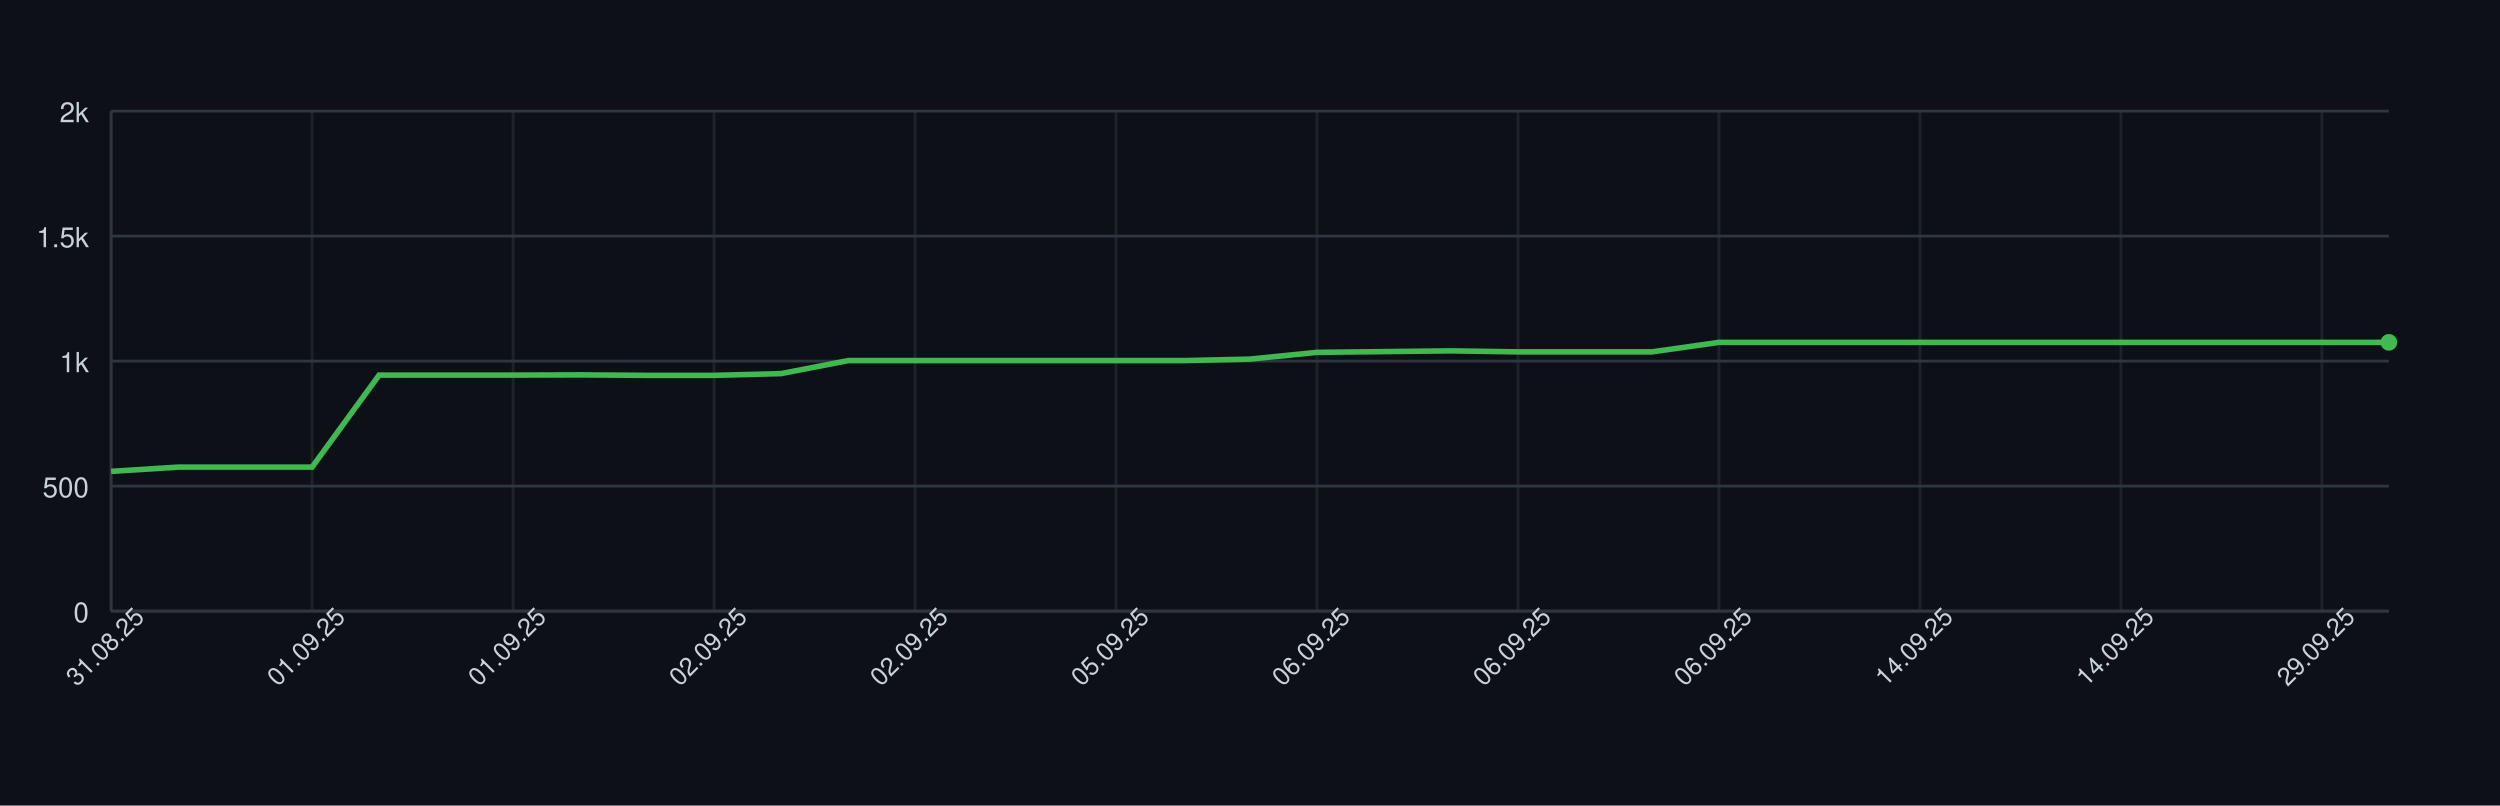
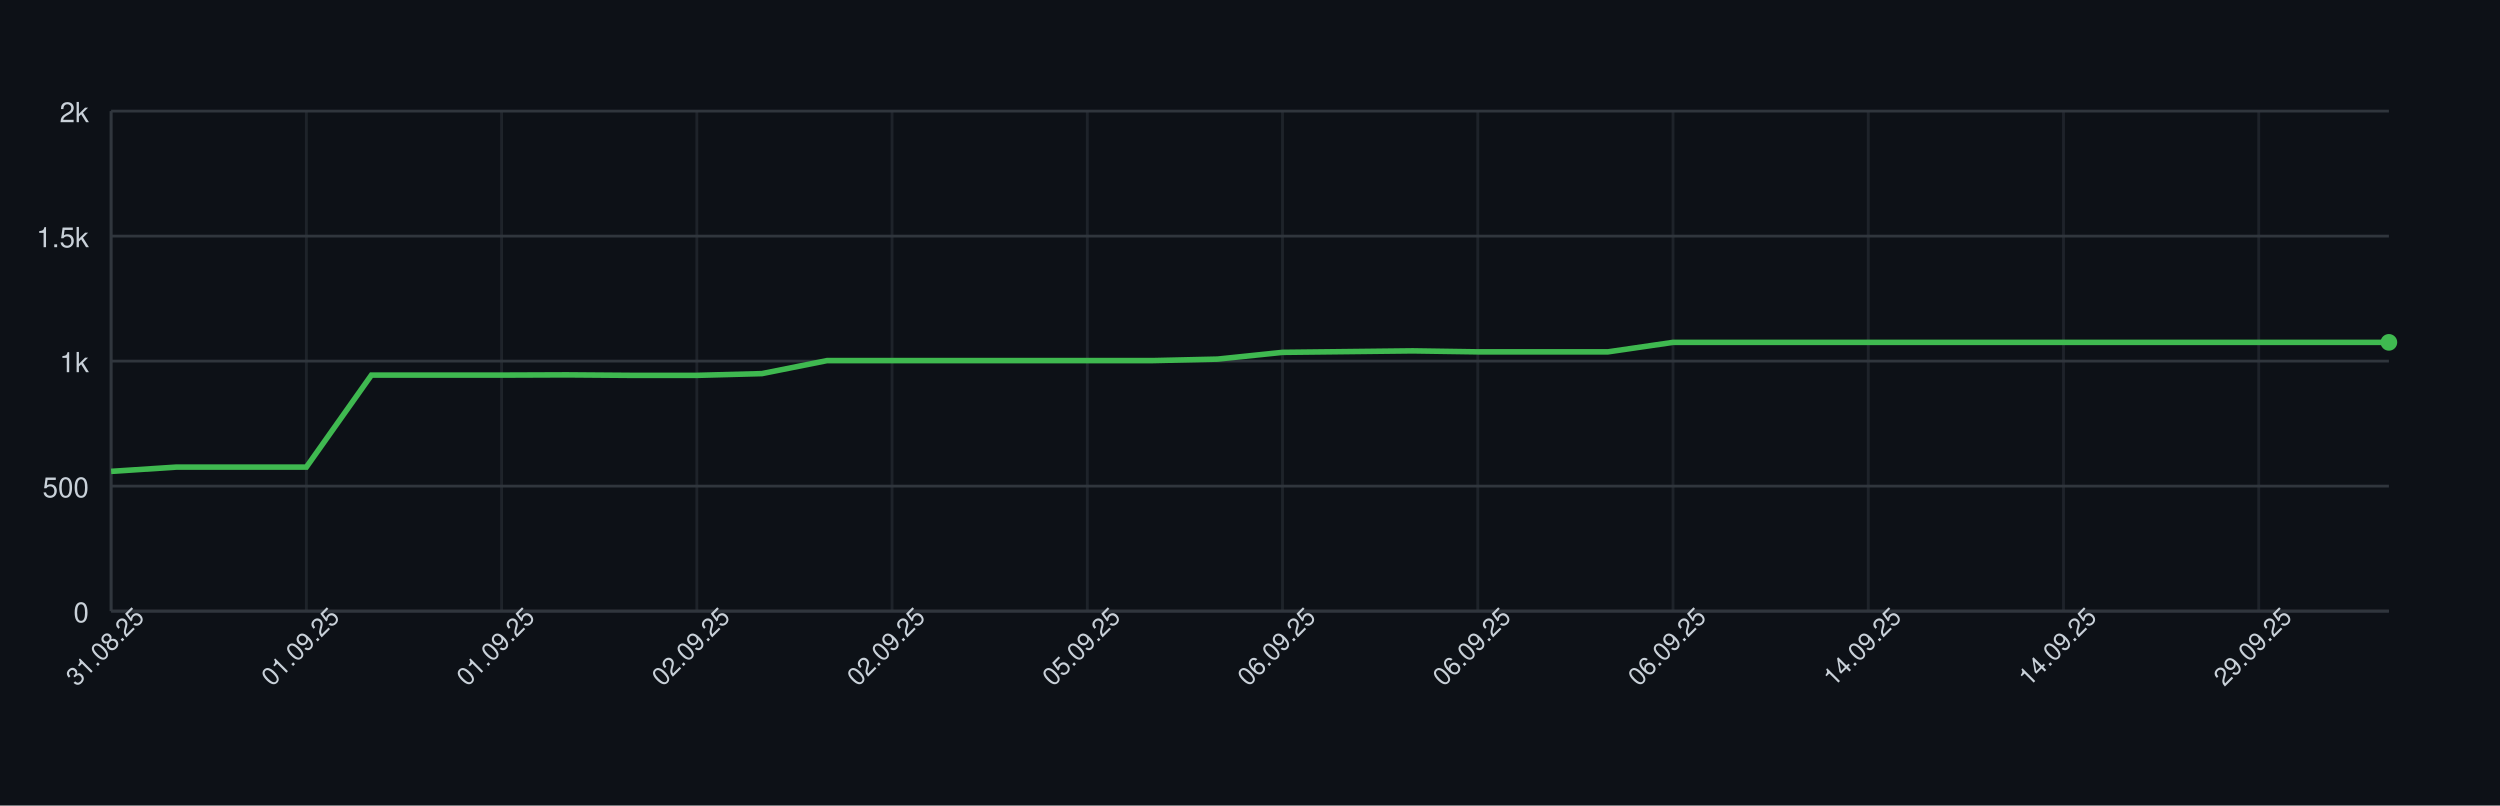
<svg xmlns="http://www.w3.org/2000/svg" width="900" height="290" style="font-family: -apple-system, BlinkMacSystemFont, 'Segoe UI', Helvetica, Arial, sans-serif;">
  <rect width="100%" height="100%" fill="#0d1117" />
  <g>
    <line x1="40" y1="220.00" x2="860" y2="220.00" stroke="#30363d" />
    <text x="32" y="224.00" font-size="10" fill="#c9d1d9" text-anchor="end">0</text>
    <line x1="40" y1="175.00" x2="860" y2="175.00" stroke="#30363d" />
    <text x="32" y="179.00" font-size="10" fill="#c9d1d9" text-anchor="end">500</text>
    <line x1="40" y1="130.00" x2="860" y2="130.00" stroke="#30363d" />
    <text x="32" y="134.00" font-size="10" fill="#c9d1d9" text-anchor="end">1k</text>
    <line x1="40" y1="85.00" x2="860" y2="85.00" stroke="#30363d" />
    <text x="32" y="89.00" font-size="10" fill="#c9d1d9" text-anchor="end">1.5k</text>
    <line x1="40" y1="40.00" x2="860" y2="40.00" stroke="#30363d" />
    <text x="32" y="44.00" font-size="10" fill="#c9d1d9" text-anchor="end">2k</text>
    <line x1="40.00" y1="40" x2="40.00" y2="220" stroke="#30363d" opacity="0.5" />
-     <line x1="112.35" y1="40" x2="112.35" y2="220" stroke="#30363d" opacity="0.5" />
-     <line x1="184.71" y1="40" x2="184.71" y2="220" stroke="#30363d" opacity="0.5" />
-     <line x1="257.06" y1="40" x2="257.06" y2="220" stroke="#30363d" opacity="0.5" />
-     <line x1="329.41" y1="40" x2="329.41" y2="220" stroke="#30363d" opacity="0.5" />
-     <line x1="401.76" y1="40" x2="401.76" y2="220" stroke="#30363d" opacity="0.5" />
-     <line x1="474.12" y1="40" x2="474.12" y2="220" stroke="#30363d" opacity="0.5" />
-     <line x1="546.47" y1="40" x2="546.47" y2="220" stroke="#30363d" opacity="0.5" />
-     <line x1="618.82" y1="40" x2="618.82" y2="220" stroke="#30363d" opacity="0.5" />
-     <line x1="691.18" y1="40" x2="691.18" y2="220" stroke="#30363d" opacity="0.5" />
-     <line x1="763.53" y1="40" x2="763.53" y2="220" stroke="#30363d" opacity="0.5" />
-     <line x1="835.88" y1="40" x2="835.88" y2="220" stroke="#30363d" opacity="0.5" />
+     <line x1="110.29" y1="40" x2="110.29" y2="220" stroke="#30363d" opacity="0.5" />
+     <line x1="180.57" y1="40" x2="180.57" y2="220" stroke="#30363d" opacity="0.5" />
+     <line x1="250.86" y1="40" x2="250.86" y2="220" stroke="#30363d" opacity="0.5" />
+     <line x1="321.14" y1="40" x2="321.14" y2="220" stroke="#30363d" opacity="0.5" />
+     <line x1="391.43" y1="40" x2="391.43" y2="220" stroke="#30363d" opacity="0.5" />
+     <line x1="461.71" y1="40" x2="461.71" y2="220" stroke="#30363d" opacity="0.5" />
+     <line x1="532.00" y1="40" x2="532.00" y2="220" stroke="#30363d" opacity="0.5" />
+     <line x1="602.29" y1="40" x2="602.29" y2="220" stroke="#30363d" opacity="0.5" />
+     <line x1="672.57" y1="40" x2="672.57" y2="220" stroke="#30363d" opacity="0.5" />
+     <line x1="742.86" y1="40" x2="742.86" y2="220" stroke="#30363d" opacity="0.5" />
+     <line x1="813.14" y1="40" x2="813.14" y2="220" stroke="#30363d" opacity="0.5" />
    <line x1="40" y1="220" x2="860" y2="220" stroke="#30363d" />
    <line x1="40" y1="40" x2="40" y2="220" stroke="#30363d" />
-     <path d="M 40.00 169.69 L 64.12 168.16 L 88.24 168.16 L 112.35 168.16 L 136.47 135.04 L 160.59 135.04 L 184.71 135.04 L 208.82 134.95 L 232.94 135.13 L 257.06 135.13 L 281.18 134.50 L 305.29 129.82 L 329.41 129.82 L 353.53 129.82 L 377.65 129.82 L 401.76 129.82 L 425.88 129.82 L 450.00 129.28 L 474.12 126.85 L 498.24 126.58 L 522.35 126.31 L 546.47 126.67 L 570.59 126.67 L 594.71 126.67 L 618.82 123.25 L 642.94 123.25 L 667.06 123.25 L 691.18 123.25 L 715.29 123.25 L 739.41 123.25 L 763.53 123.25 L 787.65 123.25 L 811.76 123.25 L 835.88 123.25 L 860.00 123.25" fill="none" stroke="#3fb950" stroke-width="2" />
+     <path d="M 40.00 169.69 L 63.43 168.16 L 86.86 168.16 L 110.29 168.16 L 133.71 135.04 L 157.14 135.04 L 180.57 135.04 L 204.00 134.95 L 227.43 135.13 L 250.86 135.13 L 274.29 134.50 L 297.71 129.82 L 321.14 129.82 L 344.57 129.82 L 368.00 129.82 L 391.43 129.82 L 414.86 129.82 L 438.29 129.28 L 461.71 126.85 L 485.14 126.58 L 508.57 126.31 L 532.00 126.67 L 555.43 126.67 L 578.86 126.67 L 602.29 123.25 L 625.71 123.25 L 649.14 123.25 L 672.57 123.25 L 696.00 123.25 L 719.43 123.25 L 742.86 123.25 L 766.29 123.25 L 789.71 123.25 L 813.14 123.25 L 836.57 123.25 L 860.00 123.25" fill="none" stroke="#3fb950" stroke-width="2" />
    <circle cx="860.00" cy="123.25" r="3" fill="#3fb950" />
    <text x="40.00" y="235.00" font-size="9" fill="#c9d1d9" text-anchor="middle" transform="rotate(-45 40.00 235.00)">31.08.25</text>
-     <text x="112.35" y="235.00" font-size="9" fill="#c9d1d9" text-anchor="middle" transform="rotate(-45 112.35 235.00)">01.09.25</text>
-     <text x="184.71" y="235.00" font-size="9" fill="#c9d1d9" text-anchor="middle" transform="rotate(-45 184.71 235.00)">01.09.25</text>
-     <text x="257.06" y="235.00" font-size="9" fill="#c9d1d9" text-anchor="middle" transform="rotate(-45 257.06 235.00)">02.09.25</text>
-     <text x="329.41" y="235.00" font-size="9" fill="#c9d1d9" text-anchor="middle" transform="rotate(-45 329.41 235.00)">02.09.25</text>
-     <text x="401.76" y="235.00" font-size="9" fill="#c9d1d9" text-anchor="middle" transform="rotate(-45 401.76 235.00)">05.09.25</text>
-     <text x="474.12" y="235.00" font-size="9" fill="#c9d1d9" text-anchor="middle" transform="rotate(-45 474.12 235.00)">06.09.25</text>
-     <text x="546.47" y="235.00" font-size="9" fill="#c9d1d9" text-anchor="middle" transform="rotate(-45 546.47 235.00)">06.09.25</text>
-     <text x="618.82" y="235.00" font-size="9" fill="#c9d1d9" text-anchor="middle" transform="rotate(-45 618.82 235.00)">06.09.25</text>
-     <text x="691.18" y="235.00" font-size="9" fill="#c9d1d9" text-anchor="middle" transform="rotate(-45 691.18 235.00)">14.09.25</text>
-     <text x="763.53" y="235.00" font-size="9" fill="#c9d1d9" text-anchor="middle" transform="rotate(-45 763.53 235.00)">14.09.25</text>
-     <text x="835.88" y="235.00" font-size="9" fill="#c9d1d9" text-anchor="middle" transform="rotate(-45 835.88 235.00)">29.09.25</text>
+     <text x="110.29" y="235.00" font-size="9" fill="#c9d1d9" text-anchor="middle" transform="rotate(-45 110.29 235.00)">01.09.25</text>
+     <text x="180.57" y="235.00" font-size="9" fill="#c9d1d9" text-anchor="middle" transform="rotate(-45 180.57 235.00)">01.09.25</text>
+     <text x="250.86" y="235.00" font-size="9" fill="#c9d1d9" text-anchor="middle" transform="rotate(-45 250.86 235.00)">02.09.25</text>
+     <text x="321.14" y="235.00" font-size="9" fill="#c9d1d9" text-anchor="middle" transform="rotate(-45 321.14 235.00)">02.09.25</text>
+     <text x="391.43" y="235.00" font-size="9" fill="#c9d1d9" text-anchor="middle" transform="rotate(-45 391.43 235.00)">05.09.25</text>
+     <text x="461.71" y="235.00" font-size="9" fill="#c9d1d9" text-anchor="middle" transform="rotate(-45 461.71 235.00)">06.09.25</text>
+     <text x="532.00" y="235.00" font-size="9" fill="#c9d1d9" text-anchor="middle" transform="rotate(-45 532.00 235.00)">06.09.25</text>
+     <text x="602.29" y="235.00" font-size="9" fill="#c9d1d9" text-anchor="middle" transform="rotate(-45 602.29 235.00)">06.09.25</text>
+     <text x="672.57" y="235.00" font-size="9" fill="#c9d1d9" text-anchor="middle" transform="rotate(-45 672.57 235.00)">14.09.25</text>
+     <text x="742.86" y="235.00" font-size="9" fill="#c9d1d9" text-anchor="middle" transform="rotate(-45 742.86 235.00)">14.09.25</text>
+     <text x="813.14" y="235.00" font-size="9" fill="#c9d1d9" text-anchor="middle" transform="rotate(-45 813.14 235.00)">29.09.25</text>
  </g>
</svg>
